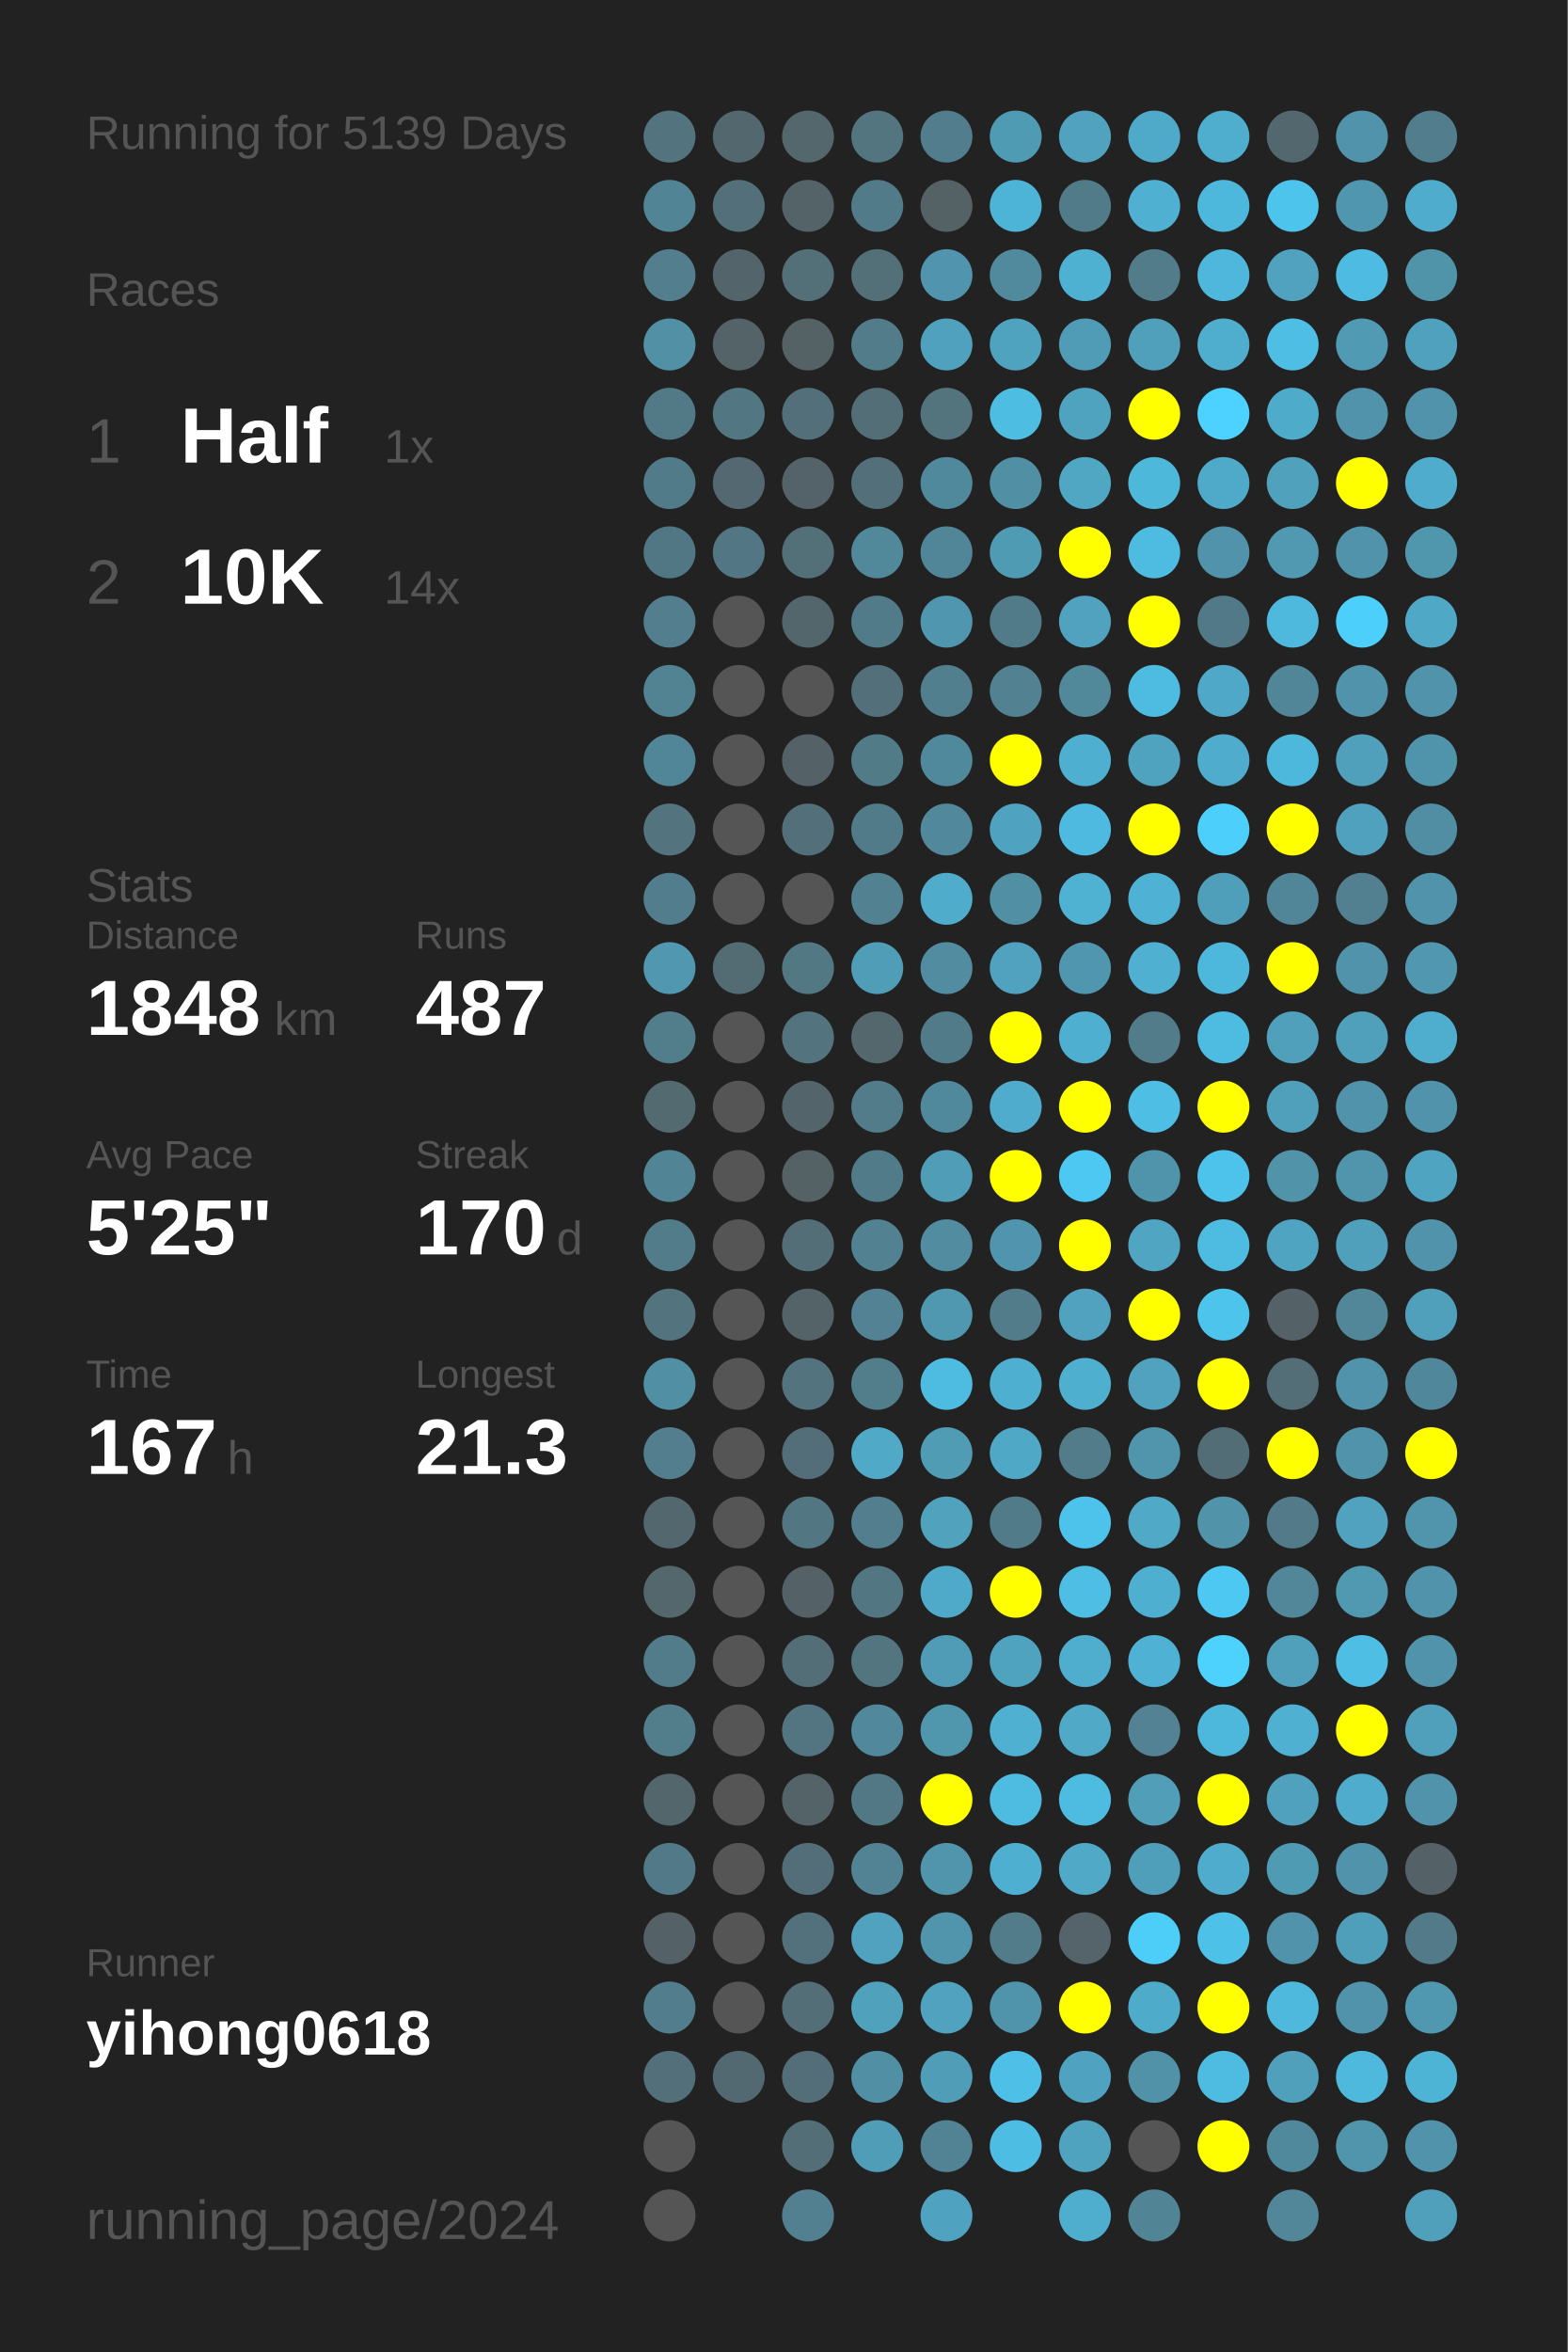
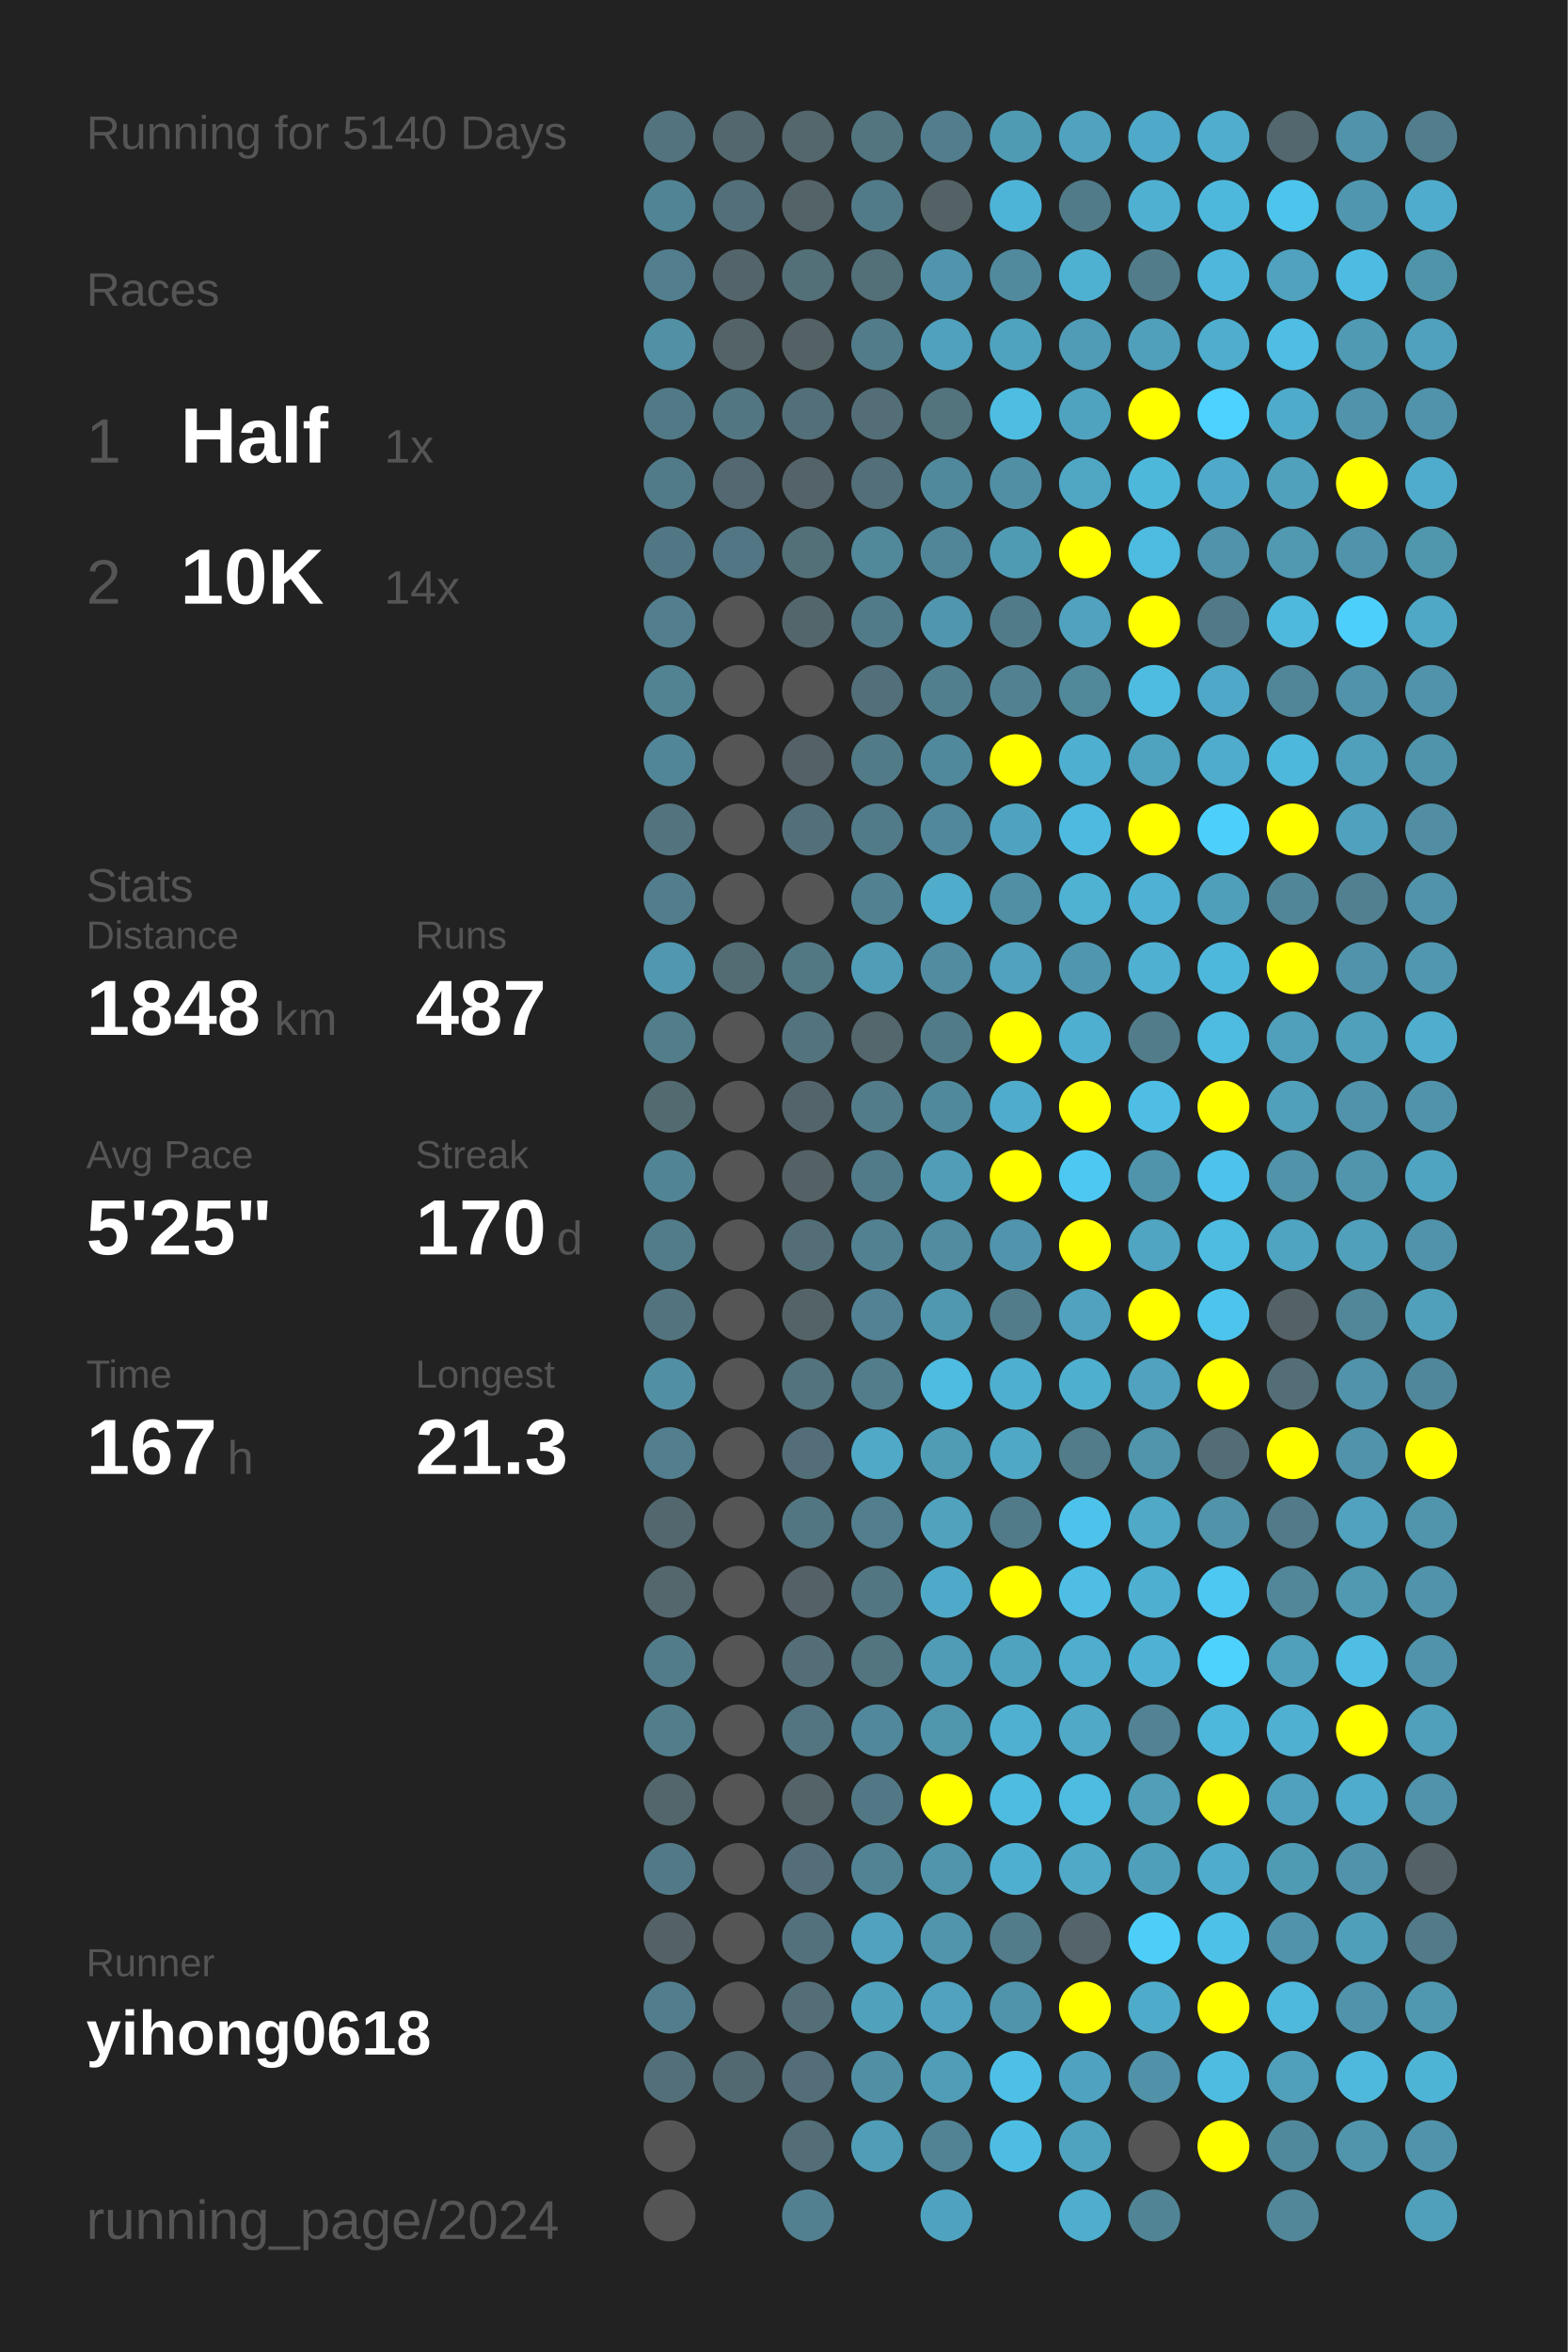
<svg xmlns="http://www.w3.org/2000/svg" baseProfile="full" height="300mm" version="1.1" viewBox="0,0,200,300" width="200mm">
  <defs />
  <rect fill="#222222" height="300" width="200" x="0" y="0" />
-   <text fill="#555555" style="font-size:6px; font-family:Arial;" x="11" y="19">Running for 5139 Days</text>
+   <text fill="#555555" style="font-size:6px; font-family:Arial;" x="11" y="19">Running for 5140 Days</text>
  <text fill="#555555" style="font-size:6px; font-family:Arial;" x="11" y="39">Races</text>
  <text fill="#555555" style="font-size:8px; font-family:Arial;" x="11" y="59">1</text>
  <text fill="#FFFFFF" style="font-size:10px; font-family:Arial; font-weight:bold;" x="23" y="59">Half</text>
  <text fill="#555555" style="font-size:6px; font-family:Arial;" x="49" y="59">1x</text>
  <text fill="#555555" style="font-size:8px; font-family:Arial;" x="11" y="77">2</text>
  <text fill="#FFFFFF" style="font-size:10px; font-family:Arial; font-weight:bold;" x="23" y="77">10K</text>
  <text fill="#555555" style="font-size:6px; font-family:Arial;" x="49" y="77">14x</text>
  <text fill="#555555" style="font-size:6px; font-family:Arial;" x="11" y="115">Stats</text>
  <text fill="#555555" style="font-size:5px; font-family:Arial;" x="11" y="121">Distance</text>
  <text fill="#FFFFFF" style="font-size:10px; font-family:Arial; font-weight:bold;" x="11" y="132">1848</text>
  <text fill="#555555" style="font-size:6px; font-family:Arial;" x="35" y="132">km</text>
  <text fill="#555555" style="font-size:5px; font-family:Arial;" x="53" y="121">Runs</text>
  <text fill="#FFFFFF" style="font-size:10px; font-family:Arial; font-weight:bold;" x="53" y="132">487</text>
  <text fill="#555555" style="font-size:5px; font-family:Arial;" x="11" y="149">Avg Pace</text>
  <text fill="#FFFFFF" style="font-size:10px; font-family:Arial; font-weight:bold;" x="11" y="160">5'25"</text>
  <text fill="#555555" style="font-size:5px; font-family:Arial;" x="53" y="149">Streak</text>
  <text fill="#FFFFFF" style="font-size:10px; font-family:Arial; font-weight:bold;" x="53" y="160">170</text>
  <text fill="#555555" style="font-size:6px; font-family:Arial;" x="71" y="160">d</text>
  <text fill="#555555" style="font-size:5px; font-family:Arial;" x="11" y="177">Time</text>
  <text fill="#FFFFFF" style="font-size:10px; font-family:Arial; font-weight:bold;" x="11" y="188">167</text>
  <text fill="#555555" style="font-size:6px; font-family:Arial;" x="29" y="188">h</text>
  <text fill="#555555" style="font-size:5px; font-family:Arial;" x="53" y="177">Longest</text>
  <text fill="#FFFFFF" style="font-size:10px; font-family:Arial; font-weight:bold;" x="53" y="188">21.3</text>
  <text fill="#555555" style="font-size:5px; font-family:Arial;" x="11" y="252.065">Runner</text>
  <text fill="#FFFFFF" style="font-size:8px; font-family:Arial; font-weight:bold;" x="11" y="262.065">yihong0618</text>
  <text fill="#555555" style="font-size:7px; font-family:Arial;" x="11" y="285.581">running_page/2024</text>
  <circle cx="85.417" cy="17.419" fill="#53737e" r="3.312" />
  <circle cx="85.417" cy="26.258" fill="#518495" r="3.312" />
  <circle cx="85.417" cy="35.097" fill="#527e8d" r="3.312" />
  <circle cx="85.417" cy="43.935" fill="#5190a5" r="3.312" />
  <circle cx="85.417" cy="52.774" fill="#527986" r="3.312" />
  <circle cx="85.417" cy="61.613" fill="#527b89" r="3.312" />
  <circle cx="85.417" cy="70.452" fill="#527784" r="3.312" />
  <circle cx="85.417" cy="79.29" fill="#527e8d" r="3.312" />
  <circle cx="85.417" cy="88.129" fill="#528393" r="3.312" />
  <circle cx="85.417" cy="96.968" fill="#518698" r="3.312" />
  <circle cx="85.417" cy="105.806" fill="#53737e" r="3.312" />
  <circle cx="85.417" cy="114.645" fill="#527d8c" r="3.312" />
  <circle cx="85.417" cy="123.484" fill="#5097af" r="3.312" />
  <circle cx="85.417" cy="132.323" fill="#527d8b" r="3.312" />
  <circle cx="85.417" cy="141.161" fill="#536a71" r="3.312" />
  <circle cx="85.417" cy="150" fill="#518495" r="3.312" />
  <circle cx="85.417" cy="158.839" fill="#527c8a" r="3.312" />
  <circle cx="85.417" cy="167.677" fill="#53747f" r="3.312" />
  <circle cx="85.417" cy="176.516" fill="#518fa4" r="3.312" />
  <circle cx="85.417" cy="185.355" fill="#527e8d" r="3.312" />
  <circle cx="85.417" cy="194.194" fill="#53676e" r="3.312" />
  <circle cx="85.417" cy="203.032" fill="#53676d" r="3.312" />
  <circle cx="85.417" cy="211.871" fill="#527c8a" r="3.312" />
  <circle cx="85.417" cy="220.71" fill="#527e8c" r="3.312" />
  <circle cx="85.417" cy="229.548" fill="#53666c" r="3.312" />
  <circle cx="85.417" cy="238.387" fill="#527987" r="3.312" />
  <circle cx="85.417" cy="247.226" fill="#546267" r="3.312" />
  <circle cx="85.417" cy="256.065" fill="#527d8c" r="3.312" />
  <circle cx="85.417" cy="264.903" fill="#53707a" r="3.312" />
  <circle cx="85.417" cy="273.742" fill="#555555" r="3.312" />
  <circle cx="85.417" cy="282.581" fill="#555555" r="3.312" />
  <circle cx="94.25" cy="17.419" fill="#53676e" r="3.312" />
  <circle cx="94.25" cy="26.258" fill="#536f79" r="3.312" />
  <circle cx="94.25" cy="35.097" fill="#53656b" r="3.312" />
  <circle cx="94.25" cy="43.935" fill="#546368" r="3.312" />
  <circle cx="94.25" cy="52.774" fill="#527682" r="3.312" />
  <circle cx="94.25" cy="61.613" fill="#536870" r="3.312" />
  <circle cx="94.25" cy="70.452" fill="#527683" r="3.312" />
  <circle cx="94.25" cy="79.29" fill="#555555" r="3.312" />
  <circle cx="94.25" cy="88.129" fill="#555555" r="3.312" />
  <circle cx="94.25" cy="96.968" fill="#555555" r="3.312" />
  <circle cx="94.25" cy="105.806" fill="#555555" r="3.312" />
  <circle cx="94.25" cy="114.645" fill="#555555" r="3.312" />
  <circle cx="94.25" cy="123.484" fill="#536c74" r="3.312" />
  <circle cx="94.25" cy="132.323" fill="#555555" r="3.312" />
  <circle cx="94.25" cy="141.161" fill="#555555" r="3.312" />
  <circle cx="94.25" cy="150" fill="#555555" r="3.312" />
  <circle cx="94.25" cy="158.839" fill="#555555" r="3.312" />
  <circle cx="94.25" cy="167.677" fill="#555555" r="3.312" />
  <circle cx="94.25" cy="176.516" fill="#555555" r="3.312" />
  <circle cx="94.25" cy="185.355" fill="#555555" r="3.312" />
  <circle cx="94.25" cy="194.194" fill="#555555" r="3.312" />
  <circle cx="94.25" cy="203.032" fill="#555555" r="3.312" />
  <circle cx="94.25" cy="211.871" fill="#555555" r="3.312" />
  <circle cx="94.25" cy="220.71" fill="#555555" r="3.312" />
  <circle cx="94.25" cy="229.548" fill="#555555" r="3.312" />
  <circle cx="94.25" cy="238.387" fill="#555555" r="3.312" />
  <circle cx="94.25" cy="247.226" fill="#555555" r="3.312" />
  <circle cx="94.25" cy="256.065" fill="#555555" r="3.312" />
  <circle cx="94.25" cy="264.903" fill="#536971" r="3.312" />
  <circle cx="103.083" cy="17.419" fill="#53676d" r="3.312" />
  <circle cx="103.083" cy="26.258" fill="#546368" r="3.312" />
  <circle cx="103.083" cy="35.097" fill="#536f78" r="3.312" />
  <circle cx="103.083" cy="43.935" fill="#546266" r="3.312" />
  <circle cx="103.083" cy="52.774" fill="#536f79" r="3.312" />
  <circle cx="103.083" cy="61.613" fill="#546369" r="3.312" />
  <circle cx="103.083" cy="70.452" fill="#537079" r="3.312" />
  <circle cx="103.083" cy="79.29" fill="#53666c" r="3.312" />
  <circle cx="103.083" cy="88.129" fill="#555555" r="3.312" />
  <circle cx="103.083" cy="96.968" fill="#546166" r="3.312" />
  <circle cx="103.083" cy="105.806" fill="#536f79" r="3.312" />
  <circle cx="103.083" cy="114.645" fill="#555555" r="3.312" />
  <circle cx="103.083" cy="123.484" fill="#527884" r="3.312" />
  <circle cx="103.083" cy="132.323" fill="#53737e" r="3.312" />
  <circle cx="103.083" cy="141.161" fill="#53656b" r="3.312" />
  <circle cx="103.083" cy="150" fill="#546266" r="3.312" />
  <circle cx="103.083" cy="158.839" fill="#536e77" r="3.312" />
  <circle cx="103.083" cy="167.677" fill="#546368" r="3.312" />
  <circle cx="103.083" cy="176.516" fill="#53737e" r="3.312" />
  <circle cx="103.083" cy="185.355" fill="#536e78" r="3.312" />
  <circle cx="103.083" cy="194.194" fill="#527682" r="3.312" />
  <circle cx="103.083" cy="203.032" fill="#546166" r="3.312" />
  <circle cx="103.083" cy="211.871" fill="#536e77" r="3.312" />
  <circle cx="103.083" cy="220.71" fill="#527581" r="3.312" />
  <circle cx="103.083" cy="229.548" fill="#546368" r="3.312" />
  <circle cx="103.083" cy="238.387" fill="#536e78" r="3.312" />
  <circle cx="103.083" cy="247.226" fill="#53717c" r="3.312" />
  <circle cx="103.083" cy="256.065" fill="#536e77" r="3.312" />
  <circle cx="103.083" cy="264.903" fill="#536e78" r="3.312" />
  <circle cx="103.083" cy="273.742" fill="#536e77" r="3.312" />
  <circle cx="103.083" cy="282.581" fill="#528090" r="3.312" />
  <circle cx="111.917" cy="17.419" fill="#527580" r="3.312" />
  <circle cx="111.917" cy="26.258" fill="#527b89" r="3.312" />
  <circle cx="111.917" cy="35.097" fill="#536f78" r="3.312" />
  <circle cx="111.917" cy="43.935" fill="#527c8a" r="3.312" />
  <circle cx="111.917" cy="52.774" fill="#536e77" r="3.312" />
  <circle cx="111.917" cy="61.613" fill="#536f79" r="3.312" />
  <circle cx="111.917" cy="70.452" fill="#51889a" r="3.312" />
  <circle cx="111.917" cy="79.29" fill="#527b89" r="3.312" />
  <circle cx="111.917" cy="88.129" fill="#536f79" r="3.312" />
  <circle cx="111.917" cy="96.968" fill="#527b88" r="3.312" />
  <circle cx="111.917" cy="105.806" fill="#527b89" r="3.312" />
  <circle cx="111.917" cy="114.645" fill="#528292" r="3.312" />
  <circle cx="111.917" cy="123.484" fill="#509db8" r="3.312" />
  <circle cx="111.917" cy="132.323" fill="#53676d" r="3.312" />
  <circle cx="111.917" cy="141.161" fill="#527c8a" r="3.312" />
  <circle cx="111.917" cy="150" fill="#527b89" r="3.312" />
  <circle cx="111.917" cy="158.839" fill="#528191" r="3.312" />
  <circle cx="111.917" cy="167.677" fill="#528293" r="3.312" />
  <circle cx="111.917" cy="176.516" fill="#527d8b" r="3.312" />
  <circle cx="111.917" cy="185.355" fill="#4fa9c7" r="3.312" />
  <circle cx="111.917" cy="194.194" fill="#527e8d" r="3.312" />
  <circle cx="111.917" cy="203.032" fill="#527682" r="3.312" />
  <circle cx="111.917" cy="211.871" fill="#527580" r="3.312" />
  <circle cx="111.917" cy="220.71" fill="#51889b" r="3.312" />
  <circle cx="111.917" cy="229.548" fill="#527885" r="3.312" />
  <circle cx="111.917" cy="238.387" fill="#528394" r="3.312" />
  <circle cx="111.917" cy="247.226" fill="#50a2be" r="3.312" />
  <circle cx="111.917" cy="256.065" fill="#50a1bc" r="3.312" />
  <circle cx="111.917" cy="264.903" fill="#518fa5" r="3.312" />
  <circle cx="111.917" cy="273.742" fill="#509db7" r="3.312" />
  <circle cx="120.75" cy="17.419" fill="#527d8c" r="3.312" />
  <circle cx="120.75" cy="26.258" fill="#546266" r="3.312" />
  <circle cx="120.75" cy="35.097" fill="#5095ad" r="3.312" />
  <circle cx="120.75" cy="43.935" fill="#50a1bd" r="3.312" />
  <circle cx="120.75" cy="52.774" fill="#53737d" r="3.312" />
  <circle cx="120.75" cy="61.613" fill="#51899c" r="3.312" />
  <circle cx="120.75" cy="70.452" fill="#518698" r="3.312" />
  <circle cx="120.75" cy="79.29" fill="#5096ae" r="3.312" />
  <circle cx="120.75" cy="88.129" fill="#527f8e" r="3.312" />
  <circle cx="120.75" cy="96.968" fill="#51899c" r="3.312" />
  <circle cx="120.75" cy="105.806" fill="#51889b" r="3.312" />
  <circle cx="120.75" cy="114.645" fill="#4faccb" r="3.312" />
  <circle cx="120.75" cy="123.484" fill="#518ca1" r="3.312" />
  <circle cx="120.75" cy="132.323" fill="#527b89" r="3.312" />
  <circle cx="120.75" cy="141.161" fill="#51899c" r="3.312" />
  <circle cx="120.75" cy="150" fill="#509db8" r="3.312" />
  <circle cx="120.75" cy="158.839" fill="#518ca0" r="3.312" />
  <circle cx="120.75" cy="167.677" fill="#5098b0" r="3.312" />
  <circle cx="120.75" cy="176.516" fill="#4ebbe0" r="3.312" />
  <circle cx="120.75" cy="185.355" fill="#509cb5" r="3.312" />
  <circle cx="120.75" cy="194.194" fill="#50a2bd" r="3.312" />
  <circle cx="120.75" cy="203.032" fill="#4faac9" r="3.312" />
  <circle cx="120.75" cy="211.871" fill="#509cb6" r="3.312" />
  <circle cx="120.75" cy="220.71" fill="#5096ad" r="3.312" />
  <circle cx="120.75" cy="229.548" fill="#FFFF00" r="3.312" />
  <circle cx="120.75" cy="238.387" fill="#5095ac" r="3.312" />
  <circle cx="120.75" cy="247.226" fill="#5095ac" r="3.312" />
  <circle cx="120.75" cy="256.065" fill="#50a2be" r="3.312" />
  <circle cx="120.75" cy="264.903" fill="#509db7" r="3.312" />
  <circle cx="120.75" cy="273.742" fill="#528394" r="3.312" />
  <circle cx="120.75" cy="282.581" fill="#4fa3c0" r="3.312" />
  <circle cx="129.583" cy="17.419" fill="#509bb4" r="3.312" />
  <circle cx="129.583" cy="26.258" fill="#4eb4d7" r="3.312" />
  <circle cx="129.583" cy="35.097" fill="#518a9d" r="3.312" />
  <circle cx="129.583" cy="43.935" fill="#50a3bf" r="3.312" />
  <circle cx="129.583" cy="52.774" fill="#4ebde2" r="3.312" />
  <circle cx="129.583" cy="61.613" fill="#518fa5" r="3.312" />
  <circle cx="129.583" cy="70.452" fill="#509bb4" r="3.312" />
  <circle cx="129.583" cy="79.29" fill="#527b8a" r="3.312" />
  <circle cx="129.583" cy="88.129" fill="#528292" r="3.312" />
  <circle cx="129.583" cy="96.968" fill="#FFFF00" r="3.312" />
  <circle cx="129.583" cy="105.806" fill="#4fa3c0" r="3.312" />
  <circle cx="129.583" cy="114.645" fill="#518fa5" r="3.312" />
  <circle cx="129.583" cy="123.484" fill="#50a2bf" r="3.312" />
  <circle cx="129.583" cy="132.323" fill="#FFFF00" r="3.312" />
  <circle cx="129.583" cy="141.161" fill="#4faccc" r="3.312" />
  <circle cx="129.583" cy="150" fill="#FFFF00" r="3.312" />
  <circle cx="129.583" cy="158.839" fill="#5095ad" r="3.312" />
  <circle cx="129.583" cy="167.677" fill="#527c8a" r="3.312" />
  <circle cx="129.583" cy="176.516" fill="#4fafd0" r="3.312" />
  <circle cx="129.583" cy="185.355" fill="#4fa8c6" r="3.312" />
  <circle cx="129.583" cy="194.194" fill="#527b89" r="3.312" />
  <circle cx="129.583" cy="203.032" fill="#FFFF00" r="3.312" />
  <circle cx="129.583" cy="211.871" fill="#4fa3bf" r="3.312" />
  <circle cx="129.583" cy="220.71" fill="#4fb0d1" r="3.312" />
  <circle cx="129.583" cy="229.548" fill="#4ebce1" r="3.312" />
  <circle cx="129.583" cy="238.387" fill="#4fafd0" r="3.312" />
  <circle cx="129.583" cy="247.226" fill="#527c8a" r="3.312" />
  <circle cx="129.583" cy="256.065" fill="#5094ab" r="3.312" />
  <circle cx="129.583" cy="264.903" fill="#4ebfe6" r="3.312" />
  <circle cx="129.583" cy="273.742" fill="#4ebde3" r="3.312" />
  <circle cx="138.417" cy="17.419" fill="#50a2be" r="3.312" />
  <circle cx="138.417" cy="26.258" fill="#527b89" r="3.312" />
  <circle cx="138.417" cy="35.097" fill="#4fb1d2" r="3.312" />
  <circle cx="138.417" cy="43.935" fill="#509bb5" r="3.312" />
  <circle cx="138.417" cy="52.774" fill="#4fa3bf" r="3.312" />
  <circle cx="138.417" cy="61.613" fill="#4fa7c4" r="3.312" />
  <circle cx="138.417" cy="70.452" fill="#FFFF00" r="3.312" />
  <circle cx="138.417" cy="79.29" fill="#50a2bf" r="3.312" />
  <circle cx="138.417" cy="88.129" fill="#51889a" r="3.312" />
  <circle cx="138.417" cy="96.968" fill="#4fafd0" r="3.312" />
  <circle cx="138.417" cy="105.806" fill="#4ebadf" r="3.312" />
  <circle cx="138.417" cy="114.645" fill="#4fb2d3" r="3.312" />
  <circle cx="138.417" cy="123.484" fill="#5096ae" r="3.312" />
  <circle cx="138.417" cy="132.323" fill="#4fafd0" r="3.312" />
  <circle cx="138.417" cy="141.161" fill="#FFFF00" r="3.312" />
  <circle cx="138.417" cy="150" fill="#4dc8f2" r="3.312" />
  <circle cx="138.417" cy="158.839" fill="#FFFF00" r="3.312" />
  <circle cx="138.417" cy="167.677" fill="#50a2be" r="3.312" />
  <circle cx="138.417" cy="176.516" fill="#4fafcf" r="3.312" />
  <circle cx="138.417" cy="185.355" fill="#527c8a" r="3.312" />
  <circle cx="138.417" cy="194.194" fill="#4dc3eb" r="3.312" />
  <circle cx="138.417" cy="203.032" fill="#4ebee4" r="3.312" />
  <circle cx="138.417" cy="211.871" fill="#4faece" r="3.312" />
  <circle cx="138.417" cy="220.71" fill="#4fa9c7" r="3.312" />
  <circle cx="138.417" cy="229.548" fill="#4ebce1" r="3.312" />
  <circle cx="138.417" cy="238.387" fill="#4fa9c7" r="3.312" />
  <circle cx="138.417" cy="247.226" fill="#54646a" r="3.312" />
  <circle cx="138.417" cy="256.065" fill="#FFFF00" r="3.312" />
  <circle cx="138.417" cy="264.903" fill="#4fa3c0" r="3.312" />
  <circle cx="138.417" cy="273.742" fill="#4fa3bf" r="3.312" />
  <circle cx="138.417" cy="282.581" fill="#4faece" r="3.312" />
  <circle cx="147.25" cy="17.419" fill="#4fa9c8" r="3.312" />
  <circle cx="147.25" cy="26.258" fill="#4fb0d2" r="3.312" />
  <circle cx="147.25" cy="35.097" fill="#527c8a" r="3.312" />
  <circle cx="147.25" cy="43.935" fill="#50a0bc" r="3.312" />
  <circle cx="147.25" cy="52.774" fill="#FFFF00" r="3.312" />
  <circle cx="147.25" cy="61.613" fill="#4eb8db" r="3.312" />
  <circle cx="147.25" cy="70.452" fill="#4ebbe0" r="3.312" />
  <circle cx="147.25" cy="79.29" fill="#FFFF00" r="3.312" />
  <circle cx="147.25" cy="88.129" fill="#4ebce1" r="3.312" />
  <circle cx="147.25" cy="96.968" fill="#4fa3bf" r="3.312" />
  <circle cx="147.25" cy="105.806" fill="#FFFF00" r="3.312" />
  <circle cx="147.25" cy="114.645" fill="#4fb1d3" r="3.312" />
  <circle cx="147.25" cy="123.484" fill="#4fb0d2" r="3.312" />
  <circle cx="147.25" cy="132.323" fill="#527c8a" r="3.312" />
  <circle cx="147.25" cy="141.161" fill="#4ebee4" r="3.312" />
  <circle cx="147.25" cy="150" fill="#5094ab" r="3.312" />
  <circle cx="147.25" cy="158.839" fill="#4fa5c2" r="3.312" />
  <circle cx="147.25" cy="167.677" fill="#FFFF00" r="3.312" />
  <circle cx="147.25" cy="176.516" fill="#50a2be" r="3.312" />
  <circle cx="147.25" cy="185.355" fill="#5095ac" r="3.312" />
  <circle cx="147.25" cy="194.194" fill="#4fa9c7" r="3.312" />
  <circle cx="147.25" cy="203.032" fill="#4fafd0" r="3.312" />
  <circle cx="147.25" cy="211.871" fill="#4fb2d4" r="3.312" />
  <circle cx="147.25" cy="220.71" fill="#528293" r="3.312" />
  <circle cx="147.25" cy="229.548" fill="#509eb8" r="3.312" />
  <circle cx="147.25" cy="238.387" fill="#509fba" r="3.312" />
  <circle cx="147.25" cy="247.226" fill="#4dcef9" r="3.312" />
  <circle cx="147.25" cy="256.065" fill="#4fabca" r="3.312" />
  <circle cx="147.25" cy="264.903" fill="#5192a8" r="3.312" />
  <circle cx="147.25" cy="273.742" fill="#555555" r="3.312" />
  <circle cx="147.25" cy="282.581" fill="#518596" r="3.312" />
  <circle cx="156.083" cy="17.419" fill="#4fadcd" r="3.312" />
  <circle cx="156.083" cy="26.258" fill="#4eb8dc" r="3.312" />
  <circle cx="156.083" cy="35.097" fill="#4eb7db" r="3.312" />
  <circle cx="156.083" cy="43.935" fill="#4fadcd" r="3.312" />
  <circle cx="156.083" cy="52.774" fill="#4dd1fe" r="3.312" />
  <circle cx="156.083" cy="61.613" fill="#4faac9" r="3.312" />
  <circle cx="156.083" cy="70.452" fill="#5093aa" r="3.312" />
  <circle cx="156.083" cy="79.29" fill="#527987" r="3.312" />
  <circle cx="156.083" cy="88.129" fill="#4fa8c7" r="3.312" />
  <circle cx="156.083" cy="96.968" fill="#4faccc" r="3.312" />
  <circle cx="156.083" cy="105.806" fill="#4dcffc" r="3.312" />
  <circle cx="156.083" cy="114.645" fill="#509fba" r="3.312" />
  <circle cx="156.083" cy="123.484" fill="#4eb8dc" r="3.312" />
  <circle cx="156.083" cy="132.323" fill="#4ebbe0" r="3.312" />
  <circle cx="156.083" cy="141.161" fill="#FFFF00" r="3.312" />
  <circle cx="156.083" cy="150" fill="#4dc2ea" r="3.312" />
  <circle cx="156.083" cy="158.839" fill="#4ebce1" r="3.312" />
  <circle cx="156.083" cy="167.677" fill="#4dc4ec" r="3.312" />
  <circle cx="156.083" cy="176.516" fill="#FFFF00" r="3.312" />
  <circle cx="156.083" cy="185.355" fill="#536d76" r="3.312" />
  <circle cx="156.083" cy="194.194" fill="#5193a9" r="3.312" />
  <circle cx="156.083" cy="203.032" fill="#4dc8f2" r="3.312" />
  <circle cx="156.083" cy="211.871" fill="#4dd1fd" r="3.312" />
  <circle cx="156.083" cy="220.71" fill="#4eb8dc" r="3.312" />
  <circle cx="156.083" cy="229.548" fill="#FFFF00" r="3.312" />
  <circle cx="156.083" cy="238.387" fill="#4faccc" r="3.312" />
  <circle cx="156.083" cy="247.226" fill="#4ec1e8" r="3.312" />
  <circle cx="156.083" cy="256.065" fill="#FFFF00" r="3.312" />
  <circle cx="156.083" cy="264.903" fill="#4ebce1" r="3.312" />
  <circle cx="156.083" cy="273.742" fill="#FFFF00" r="3.312" />
  <circle cx="164.917" cy="17.419" fill="#53686e" r="3.312" />
  <circle cx="164.917" cy="26.258" fill="#4dc4ec" r="3.312" />
  <circle cx="164.917" cy="35.097" fill="#50a2be" r="3.312" />
  <circle cx="164.917" cy="43.935" fill="#4ebee4" r="3.312" />
  <circle cx="164.917" cy="52.774" fill="#4fabca" r="3.312" />
  <circle cx="164.917" cy="61.613" fill="#50a1bc" r="3.312" />
  <circle cx="164.917" cy="70.452" fill="#5099b1" r="3.312" />
  <circle cx="164.917" cy="79.29" fill="#4eb9dd" r="3.312" />
  <circle cx="164.917" cy="88.129" fill="#518698" r="3.312" />
  <circle cx="164.917" cy="96.968" fill="#4eb8dc" r="3.312" />
  <circle cx="164.917" cy="105.806" fill="#FFFF00" r="3.312" />
  <circle cx="164.917" cy="114.645" fill="#518698" r="3.312" />
  <circle cx="164.917" cy="123.484" fill="#FFFF00" r="3.312" />
  <circle cx="164.917" cy="132.323" fill="#50a0bb" r="3.312" />
  <circle cx="164.917" cy="141.161" fill="#50a0bb" r="3.312" />
  <circle cx="164.917" cy="150" fill="#5193a9" r="3.312" />
  <circle cx="164.917" cy="158.839" fill="#4fa4c1" r="3.312" />
  <circle cx="164.917" cy="167.677" fill="#546166" r="3.312" />
  <circle cx="164.917" cy="176.516" fill="#536e77" r="3.312" />
  <circle cx="164.917" cy="185.355" fill="#FFFF00" r="3.312" />
  <circle cx="164.917" cy="194.194" fill="#527a88" r="3.312" />
  <circle cx="164.917" cy="203.032" fill="#518799" r="3.312" />
  <circle cx="164.917" cy="211.871" fill="#50a0bb" r="3.312" />
  <circle cx="164.917" cy="220.71" fill="#4fb0d1" r="3.312" />
  <circle cx="164.917" cy="229.548" fill="#50a1bd" r="3.312" />
  <circle cx="164.917" cy="238.387" fill="#509bb4" r="3.312" />
  <circle cx="164.917" cy="247.226" fill="#5093aa" r="3.312" />
  <circle cx="164.917" cy="256.065" fill="#4eb9dd" r="3.312" />
  <circle cx="164.917" cy="264.903" fill="#50a0bb" r="3.312" />
  <circle cx="164.917" cy="273.742" fill="#51899c" r="3.312" />
  <circle cx="164.917" cy="282.581" fill="#518799" r="3.312" />
  <circle cx="173.75" cy="17.419" fill="#5093aa" r="3.312" />
  <circle cx="173.75" cy="26.258" fill="#5096ae" r="3.312" />
  <circle cx="173.75" cy="35.097" fill="#4ebce2" r="3.312" />
  <circle cx="173.75" cy="43.935" fill="#509ab3" r="3.312" />
  <circle cx="173.75" cy="52.774" fill="#5093aa" r="3.312" />
  <circle cx="173.75" cy="61.613" fill="#FFFF00" r="3.312" />
  <circle cx="173.75" cy="70.452" fill="#5093aa" r="3.312" />
  <circle cx="173.75" cy="79.29" fill="#4dcffc" r="3.312" />
  <circle cx="173.75" cy="88.129" fill="#5093aa" r="3.312" />
  <circle cx="173.75" cy="96.968" fill="#50a0bb" r="3.312" />
  <circle cx="173.75" cy="105.806" fill="#50a1bd" r="3.312" />
  <circle cx="173.75" cy="114.645" fill="#528090" r="3.312" />
  <circle cx="173.75" cy="123.484" fill="#5093aa" r="3.312" />
  <circle cx="173.75" cy="132.323" fill="#50a0bb" r="3.312" />
  <circle cx="173.75" cy="141.161" fill="#5093aa" r="3.312" />
  <circle cx="173.75" cy="150" fill="#5095ac" r="3.312" />
  <circle cx="173.75" cy="158.839" fill="#50a0bb" r="3.312" />
  <circle cx="173.75" cy="167.677" fill="#518799" r="3.312" />
  <circle cx="173.75" cy="176.516" fill="#5093aa" r="3.312" />
  <circle cx="173.75" cy="185.355" fill="#5093aa" r="3.312" />
  <circle cx="173.75" cy="194.194" fill="#50a2be" r="3.312" />
  <circle cx="173.75" cy="203.032" fill="#5099b1" r="3.312" />
  <circle cx="173.75" cy="211.871" fill="#4ebee4" r="3.312" />
  <circle cx="173.75" cy="220.71" fill="#FFFF00" r="3.312" />
  <circle cx="173.75" cy="229.548" fill="#4faccc" r="3.312" />
  <circle cx="173.75" cy="238.387" fill="#5093aa" r="3.312" />
  <circle cx="173.75" cy="247.226" fill="#509fba" r="3.312" />
  <circle cx="173.75" cy="256.065" fill="#5093aa" r="3.312" />
  <circle cx="173.75" cy="264.903" fill="#4eb9dd" r="3.312" />
  <circle cx="173.75" cy="273.742" fill="#5095ac" r="3.312" />
  <circle cx="182.583" cy="17.419" fill="#527d8c" r="3.312" />
  <circle cx="182.583" cy="26.258" fill="#4faccc" r="3.312" />
  <circle cx="182.583" cy="35.097" fill="#5094aa" r="3.312" />
  <circle cx="182.583" cy="43.935" fill="#50a1bd" r="3.312" />
  <circle cx="182.583" cy="52.774" fill="#5093aa" r="3.312" />
  <circle cx="182.583" cy="61.613" fill="#4faccc" r="3.312" />
  <circle cx="182.583" cy="70.452" fill="#5096ad" r="3.312" />
  <circle cx="182.583" cy="79.29" fill="#4fa8c6" r="3.312" />
  <circle cx="182.583" cy="88.129" fill="#5093aa" r="3.312" />
  <circle cx="182.583" cy="96.968" fill="#5094ab" r="3.312" />
  <circle cx="182.583" cy="105.806" fill="#518ea3" r="3.312" />
  <circle cx="182.583" cy="114.645" fill="#5093aa" r="3.312" />
  <circle cx="182.583" cy="123.484" fill="#5097af" r="3.312" />
  <circle cx="182.583" cy="132.323" fill="#4fadcd" r="3.312" />
  <circle cx="182.583" cy="141.161" fill="#5093aa" r="3.312" />
  <circle cx="182.583" cy="150" fill="#4fa4c1" r="3.312" />
  <circle cx="182.583" cy="158.839" fill="#5093aa" r="3.312" />
  <circle cx="182.583" cy="167.677" fill="#50a0bb" r="3.312" />
  <circle cx="182.583" cy="176.516" fill="#51879a" r="3.312" />
  <circle cx="182.583" cy="185.355" fill="#FFFF00" r="3.312" />
  <circle cx="182.583" cy="194.194" fill="#5095ac" r="3.312" />
  <circle cx="182.583" cy="203.032" fill="#5093aa" r="3.312" />
  <circle cx="182.583" cy="211.871" fill="#5093aa" r="3.312" />
  <circle cx="182.583" cy="220.71" fill="#50a0bb" r="3.312" />
  <circle cx="182.583" cy="229.548" fill="#5093aa" r="3.312" />
  <circle cx="182.583" cy="238.387" fill="#546166" r="3.312" />
  <circle cx="182.583" cy="247.226" fill="#527a88" r="3.312" />
  <circle cx="182.583" cy="256.065" fill="#5098b0" r="3.312" />
  <circle cx="182.583" cy="264.903" fill="#4eb4d6" r="3.312" />
  <circle cx="182.583" cy="273.742" fill="#5093aa" r="3.312" />
  <circle cx="182.583" cy="282.581" fill="#50a0bb" r="3.312" />
</svg>
